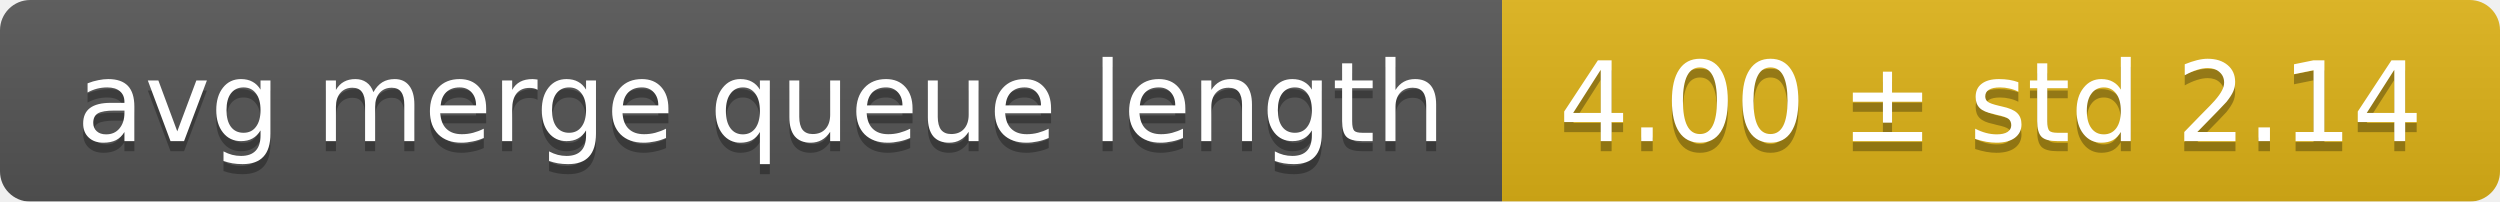
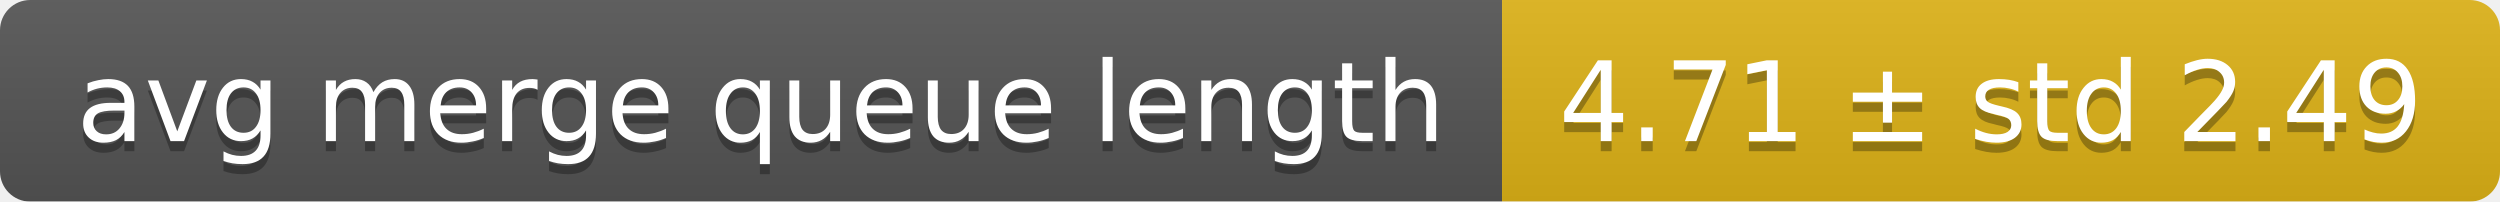
<svg xmlns="http://www.w3.org/2000/svg" width="248" height="20">
  <linearGradient id="smooth" x2="0" y2="100%">
    <stop offset="0" stop-color="#bbb" stop-opacity=".1" />
    <stop offset="1" stop-opacity=".1" />
  </linearGradient>
  <mask id="round">
    <rect width="248" height="20" rx="3" fill="#fff" />
  </mask>
  <g mask="url(#round)">
    <rect width="149" height="20" fill="#555" />
    <rect x="149" width="99" height="20" fill="#dfb317" />
    <rect width="248" height="20" fill="url(#smooth)" />
  </g>
  <g fill="#fff" text-anchor="middle" font-family="DejaVu Sans,Verdana,Geneva,sans-serif" font-size="11">
    <text x="75.5" y="15" fill="#010101" fill-opacity=".3">avg merge queue length</text>
    <text x="75.5" y="14">avg merge queue length</text>
-     <text x="197.5" y="15" fill="#010101" fill-opacity=".3">4.00 ± std 2.14</text>
-     <text x="197.5" y="14">4.00 ± std 2.14</text>
+     <text x="197.5" y="15" fill="#010101" fill-opacity=".3">4.71 ± std 2.49</text>
+     <text x="197.5" y="14">4.71 ± std 2.49</text>
  </g>
</svg>
